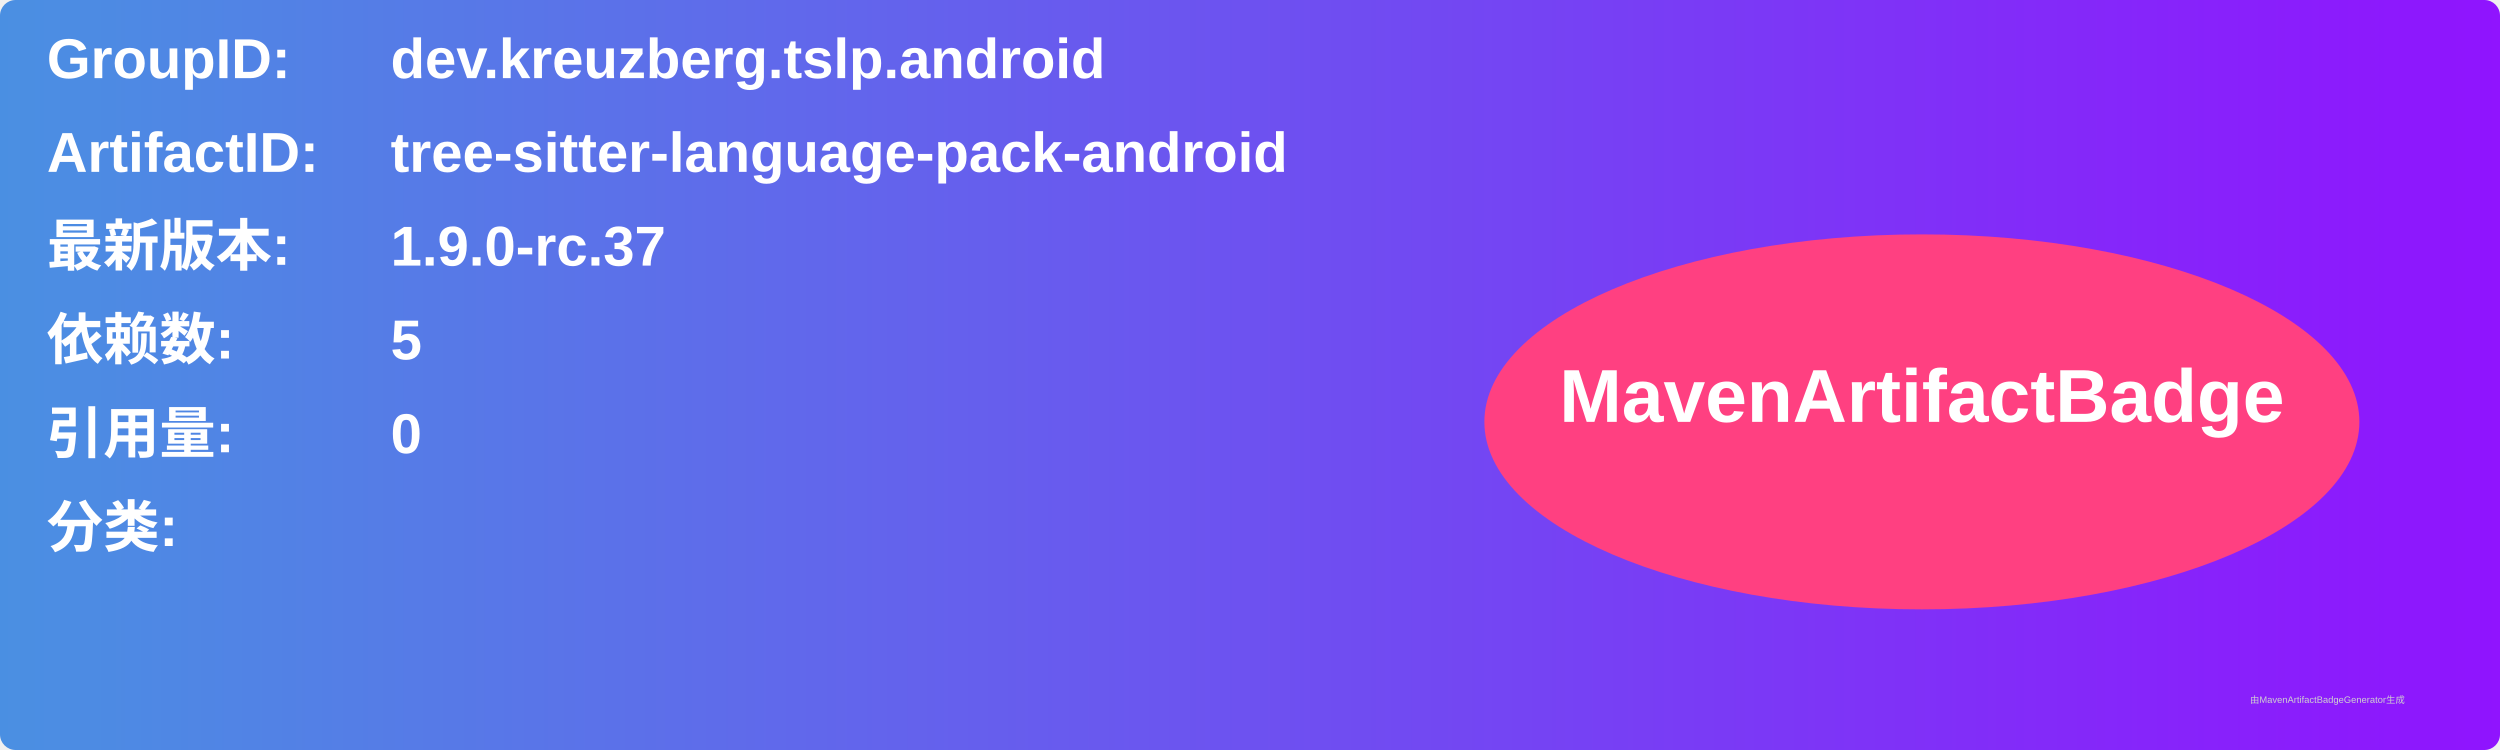
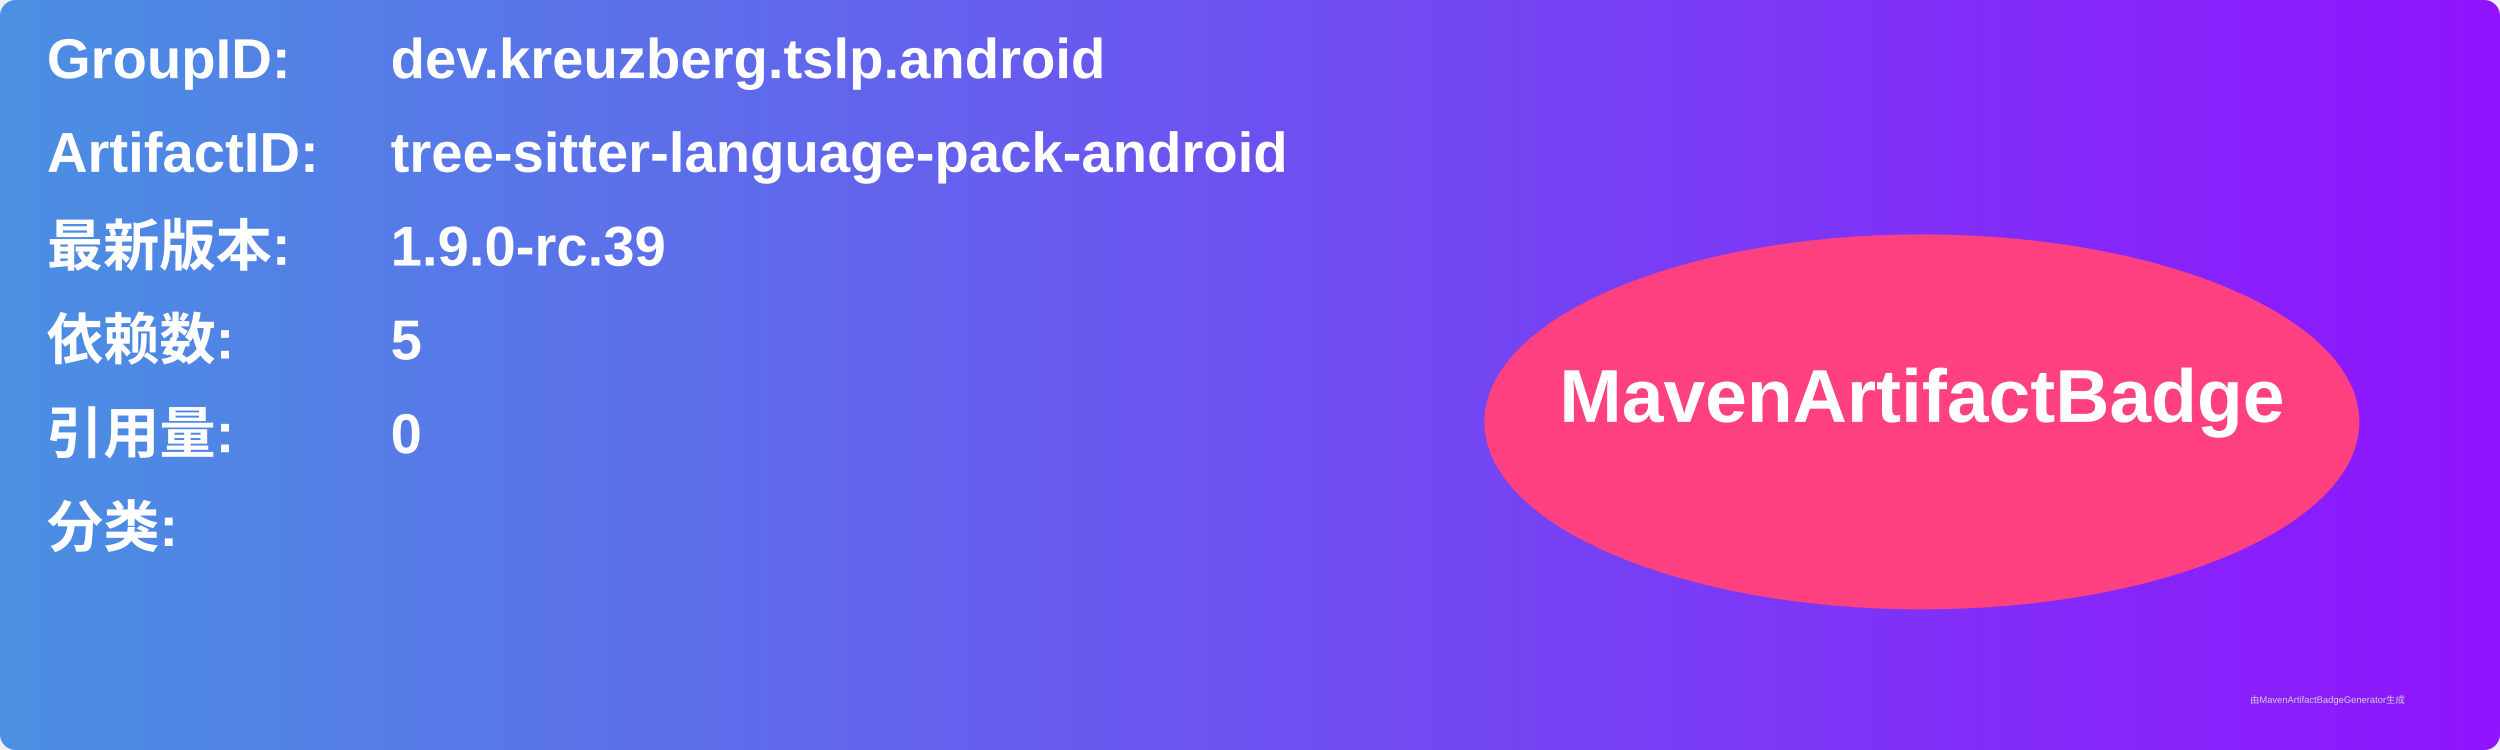
<svg xmlns="http://www.w3.org/2000/svg" width="800" height="240" viewBox="0 0 800 240">
  <linearGradient id="grad" x1="0%" y1="0%" x2="100%" y2="0%">
    <stop offset="0%" stop-color="#4a90e2" />
    <stop offset="100%" stop-color="#9013fe" />
  </linearGradient>
  <rect width="100%" height="100%" rx="5" ry="5" fill="url(#grad)" />
  <g transform="translate(15, 15)">
    <text x="0" y="10" font-family="Arial" font-size="18" fill="white" font-weight="bold" width="260">GroupID:</text>
    <text x="110" y="10" font-family="Arial" font-size="18" fill="white" font-weight="bold" width="460">dev.kreuzberg.tslp.android</text>
    <text x="0" y="40" font-family="Arial" font-size="18" fill="white" font-weight="bold" width="260">ArtifactID:</text>
    <text x="110" y="40" font-family="Arial" font-size="18" fill="white" font-weight="bold" width="460">tree-sitter-language-pack-android</text>
    <text x="0" y="70" font-family="Arial" font-size="18" fill="white" font-weight="bold">最新版本:</text>
    <text x="110" y="70" font-family="Arial" font-size="18" fill="white" font-weight="bold">
-       <tspan font-weight="bold">1.9.0-rc.37</tspan>
+       <tspan font-weight="bold">1.9.0-rc.39</tspan>
    </text>
    <text x="0" y="100" font-family="Arial" font-size="18" fill="white" font-weight="bold">依赖数: </text>
    <text x="110" y="100" font-family="Arial" font-size="18" fill="white">
      <tspan font-weight="bold">5</tspan>
    </text>
    <text x="0" y="130" font-family="Arial" font-size="18" fill="white" font-weight="bold">引用量: </text>
    <text x="110" y="130" font-family="Arial" font-size="18" fill="white">
      <tspan font-weight="bold">0</tspan>
    </text>
    <text x="0" y="160" font-family="Arial" font-size="18" fill="white" font-weight="bold">分类:</text>
    <text x="10" y="190" font-family="Arial" font-size="10" fill="white">
      <tspan font-weight="bold" />
    </text>
    <ellipse cx="600" cy="120" rx="140" ry="60" fill="#ff4081" />
    <text x="600" y="120" text-anchor="middle" font-family="Arial" font-size="24" fill="white" font-weight="bold">MavenArtifactBadge</text>
  </g>
  <text x="720" y="225" font-family="Arial" font-size="3" fill="#d0d0d0">由MavenArtifactBadgeGenerator生成</text>
</svg>
